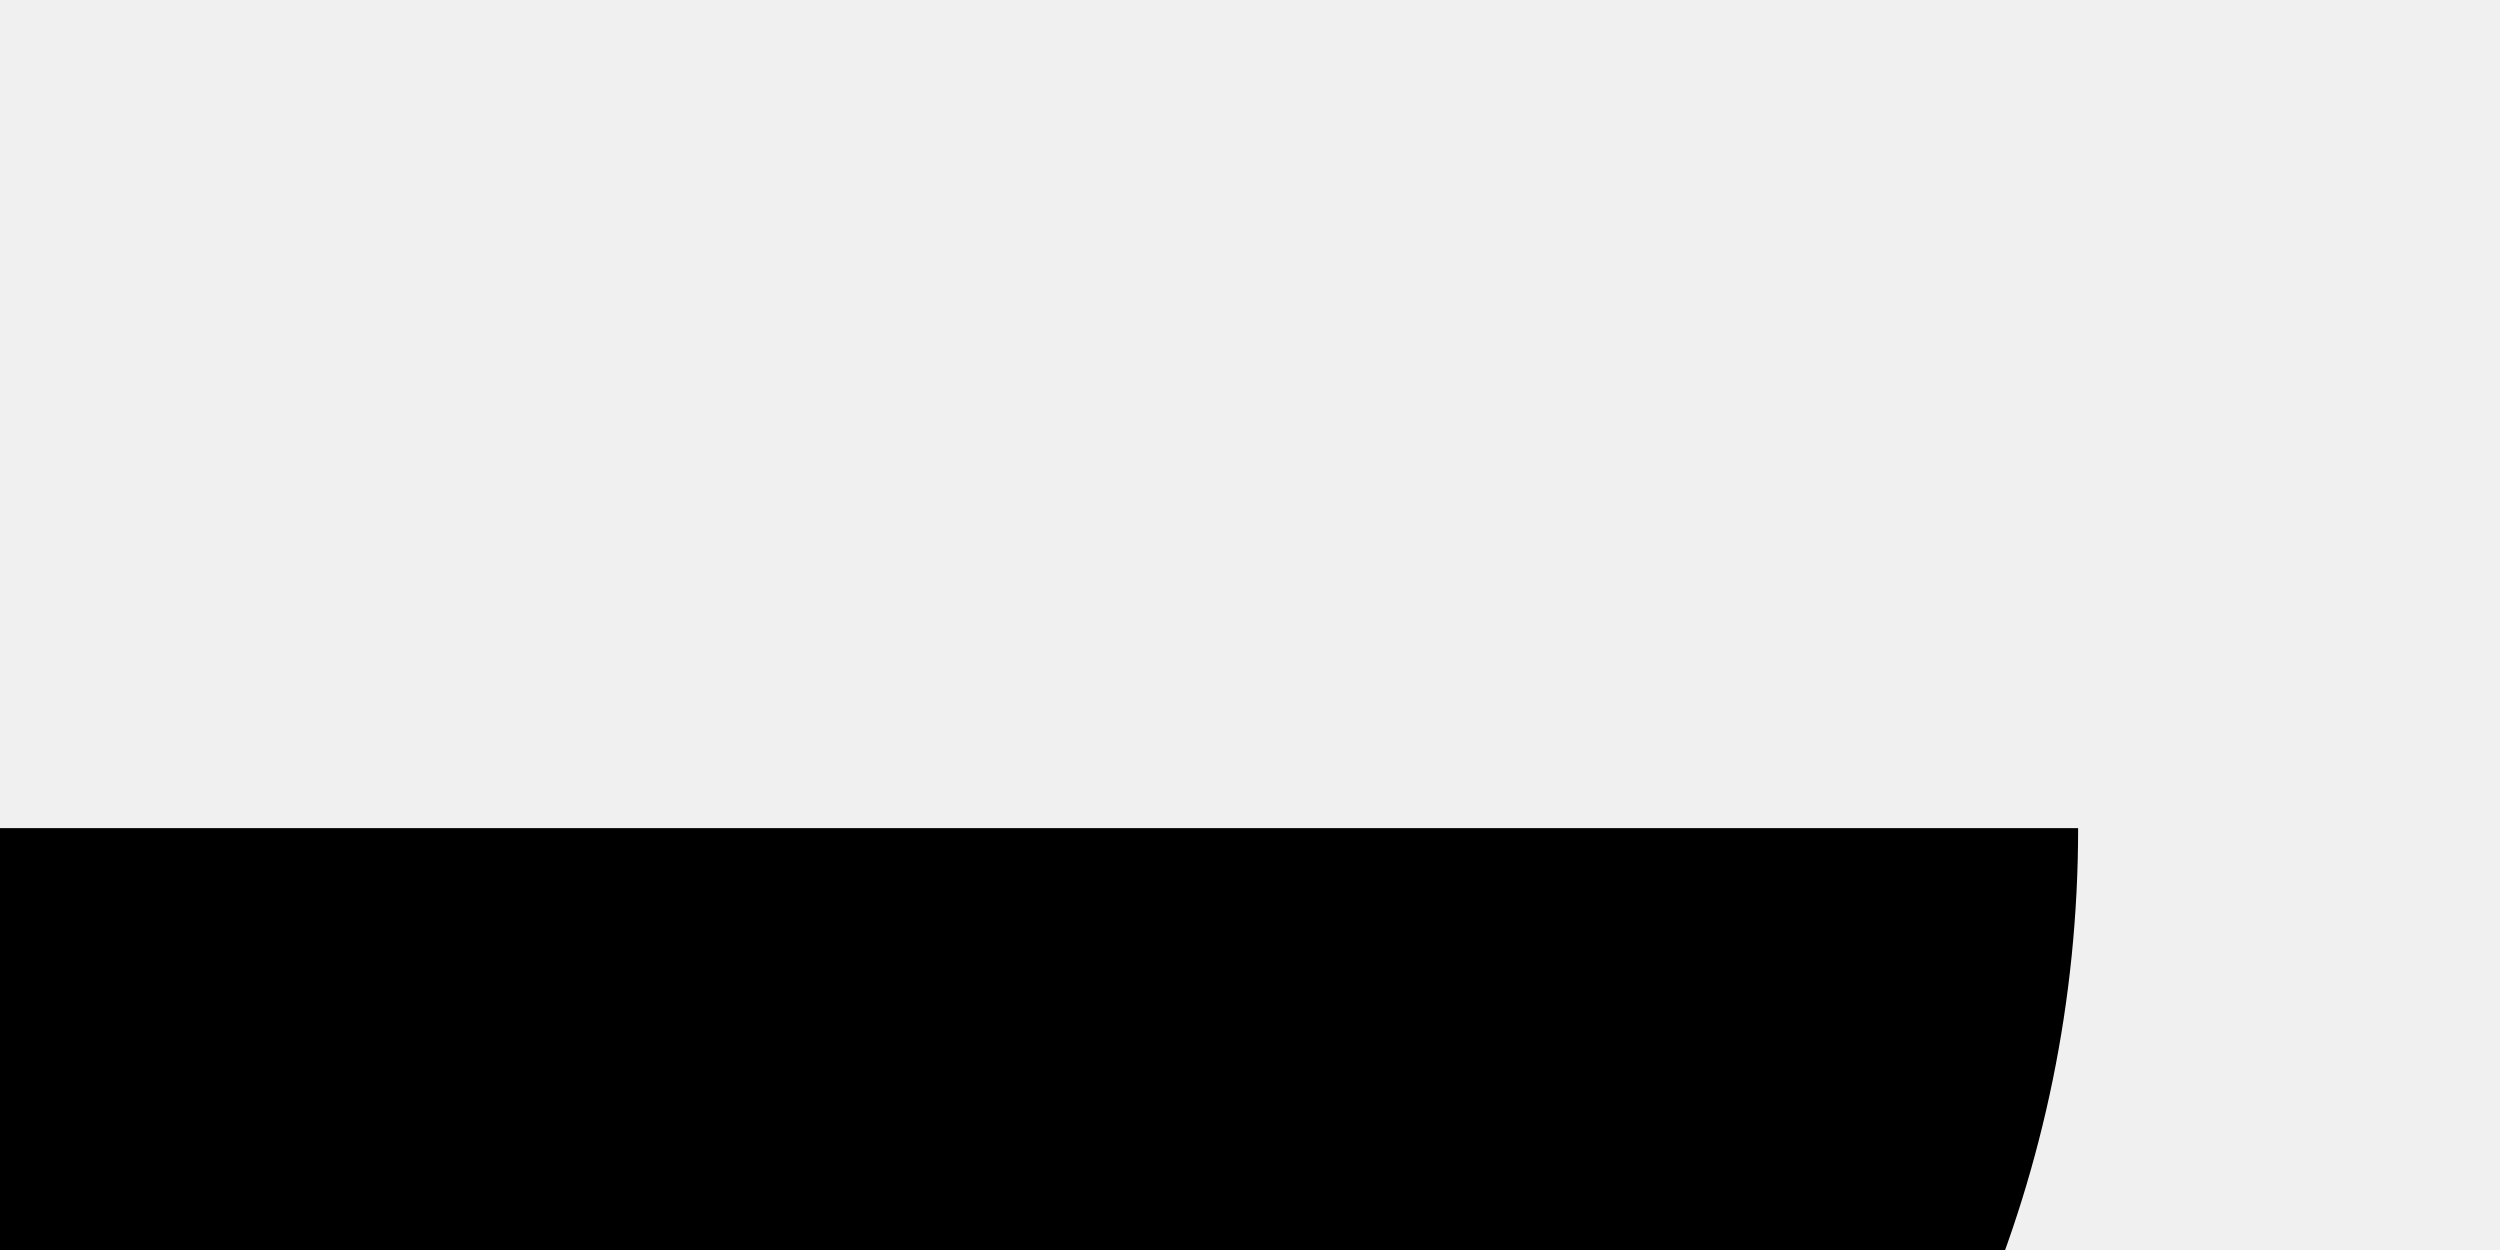
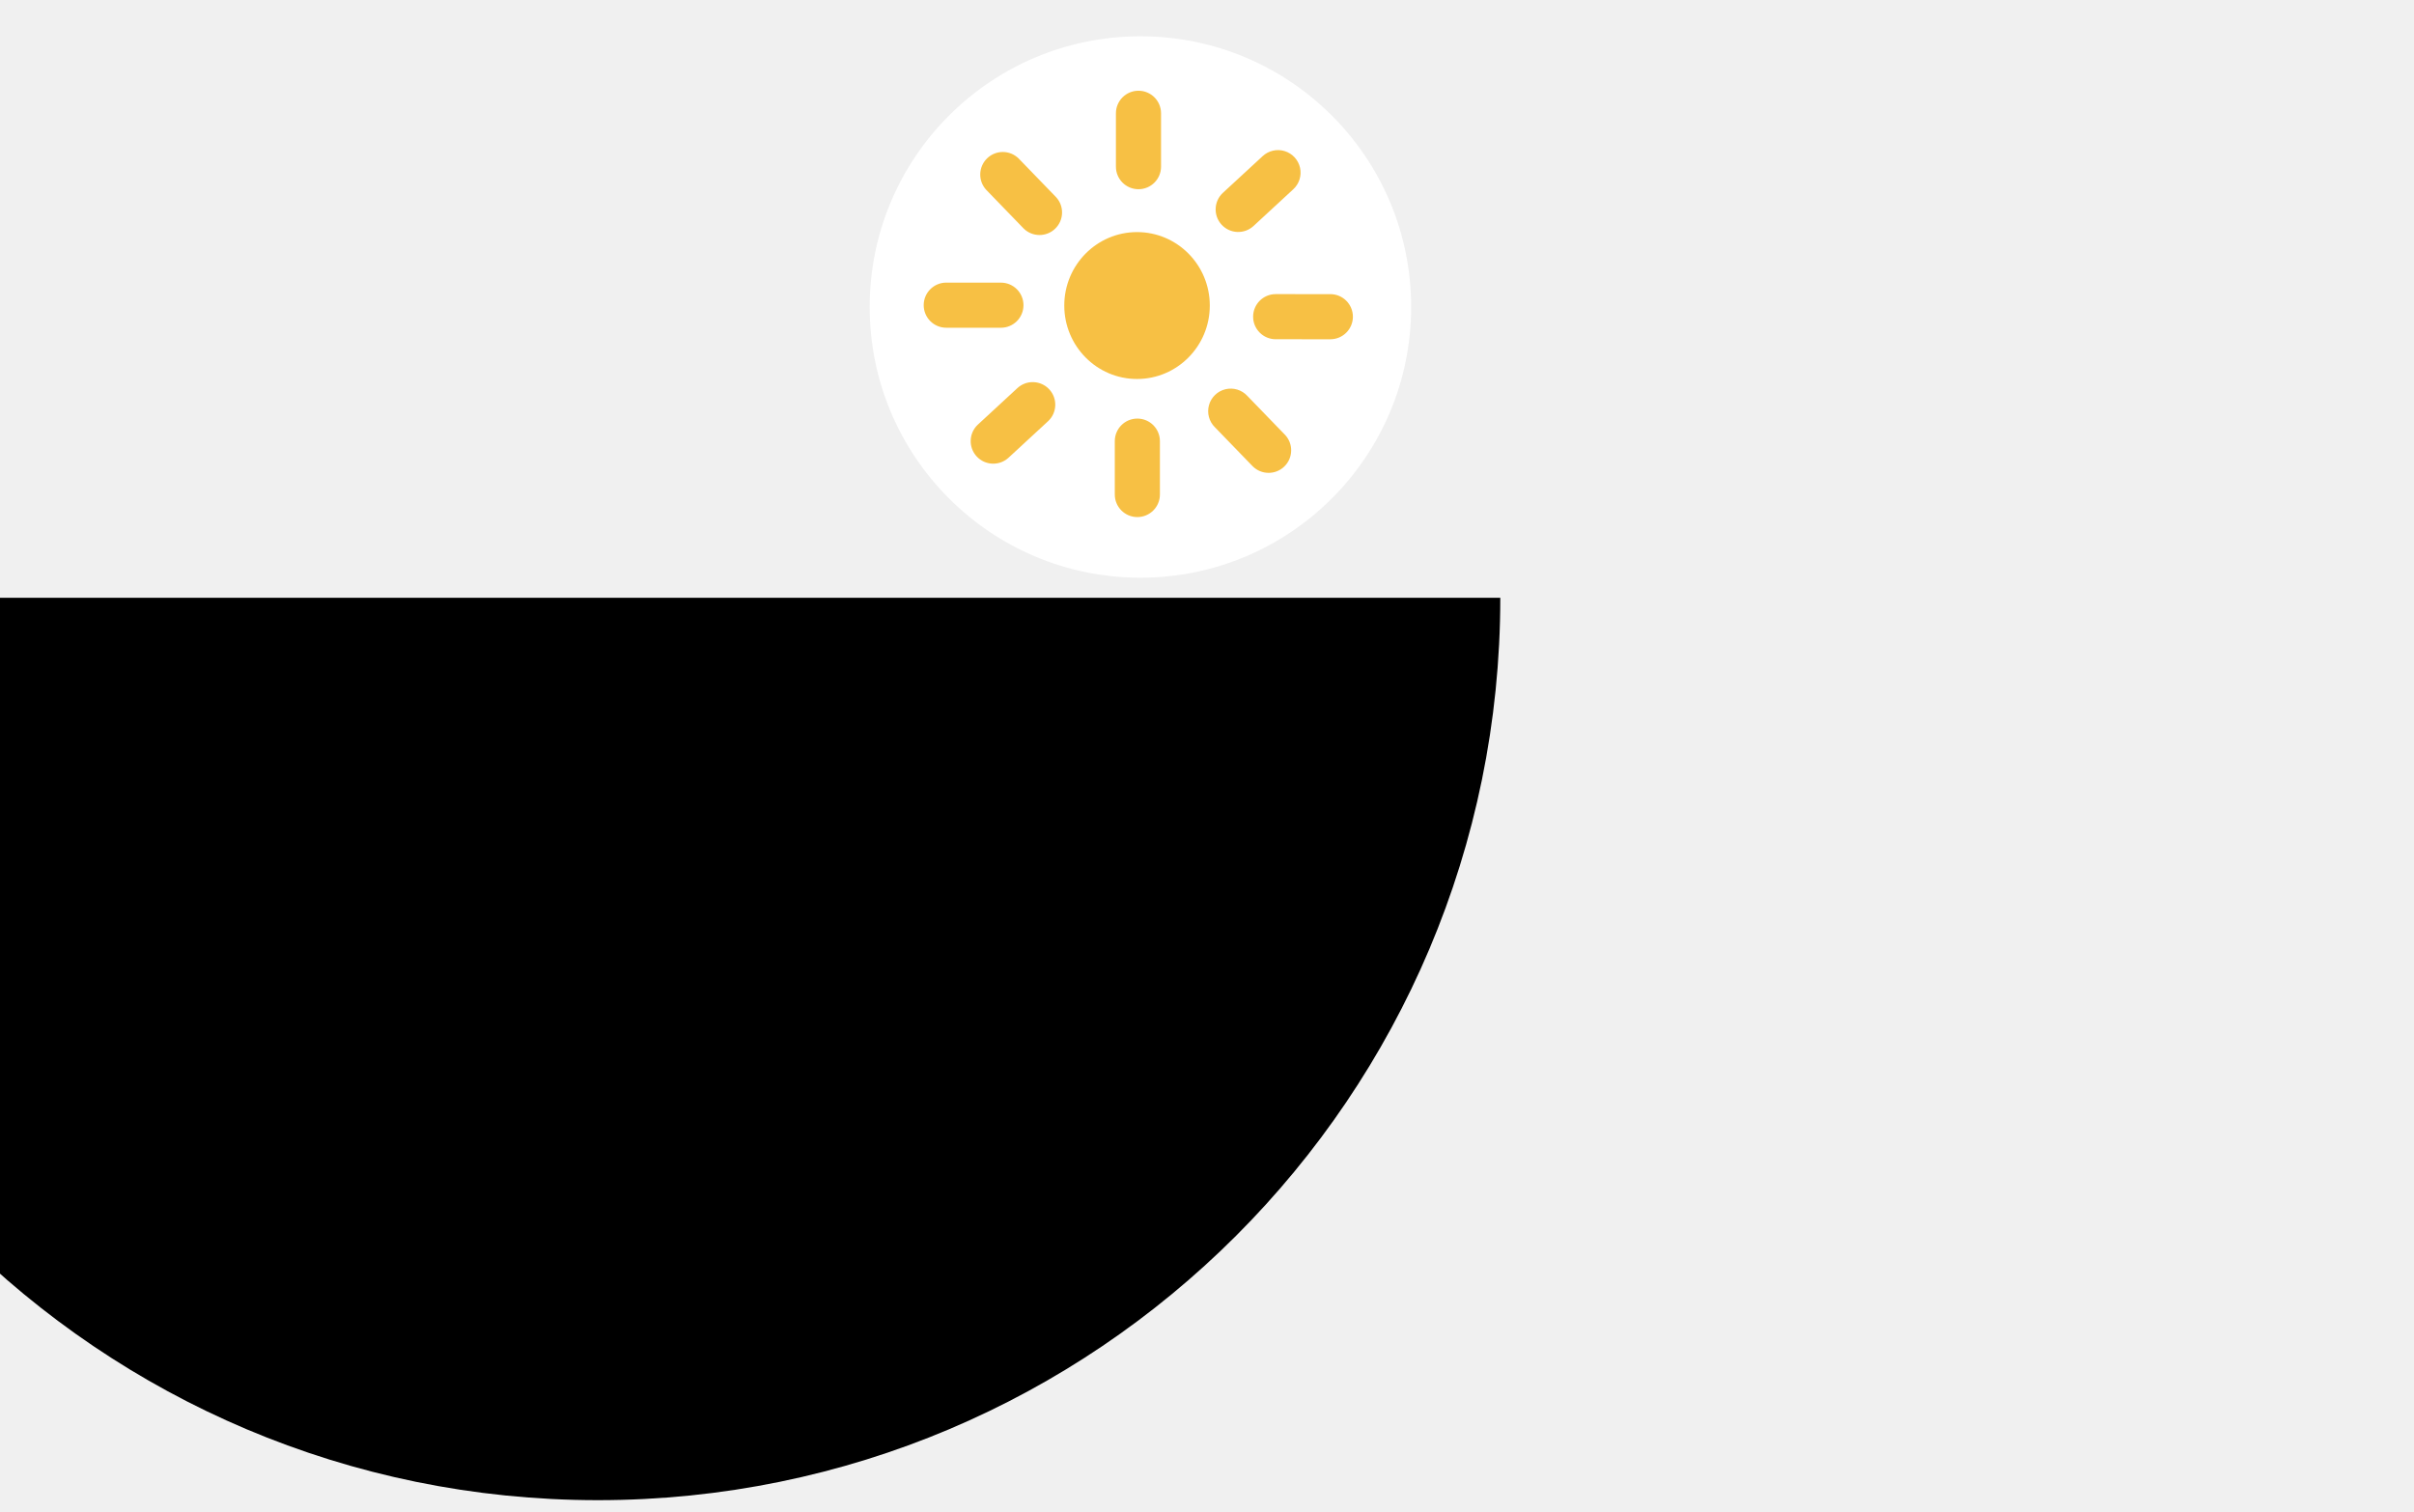
- <svg xmlns="http://www.w3.org/2000/svg" class="sunrise-sunset">
-   <path d="M -13.5 26.5 a 1 1 0 0 0 80 0" class="sunrise-sunset-path" style="transform-origin: 40px 40px;" />
+ <svg xmlns="http://www.w3.org/2000/svg" class="sunrise-sunset-path" width="107" height="67">
+   <path d="M -13.5 26.5 a 1 1 0 0 0 80 0" class="SunriseSunset--graphPath--4NYgE" style="transform-origin: 40px 40px;" />
+   <g style="transform: translate(38.5489px, 1.60901px);">
+     <svg set="current-conditions" name="daylight2" theme="" class="Icon--icon--2aW0V" data-testid="Icon" aria-hidden="true">
+       <circle cx="12" cy="12" r="12" fill="#FFF" />
+       <path fill="#F7C044" d="M18.405 17.661a1 1 0 0 1-1.437 1.391l-1.665-1.72a1 1 0 1 1 1.437-1.39l1.665 1.72zm-5.541 2.651a1 1 0 0 1-2 0v-2.366a1 1 0 1 1 2 0v2.366zm-6.718-1.624a1 1 0 0 1-1.357-1.469l1.758-1.624a1 1 0 1 1 1.357 1.47l-1.758 1.623zm-2.753-5.769a1 1 0 1 1 .002-2l2.422.001a1 1 0 0 1-.001 2l-2.423-.001zm1.77-6.115A1 1 0 0 1 6.6 5.414l1.664 1.719a1 1 0 0 1-1.436 1.391l-1.665-1.72zm5.751-3.391a1 1 0 1 1 2 0v2.366a1 1 0 0 1-2 0V3.413zm6.5 1.903a1 1 0 1 1 1.356 1.47l-1.757 1.623a1 1 0 1 1-1.357-1.47l1.758-1.623zm3.005 6.114a1 1 0 0 1-.002 2l-2.422-.001a1 1 0 0 1 .001-2l2.423.001z" />
+       <ellipse fill="#F7C044" cx="11.85" cy="11.935" rx="3.225" ry="3.256" />
+     </svg>
+   </g>
</svg>
